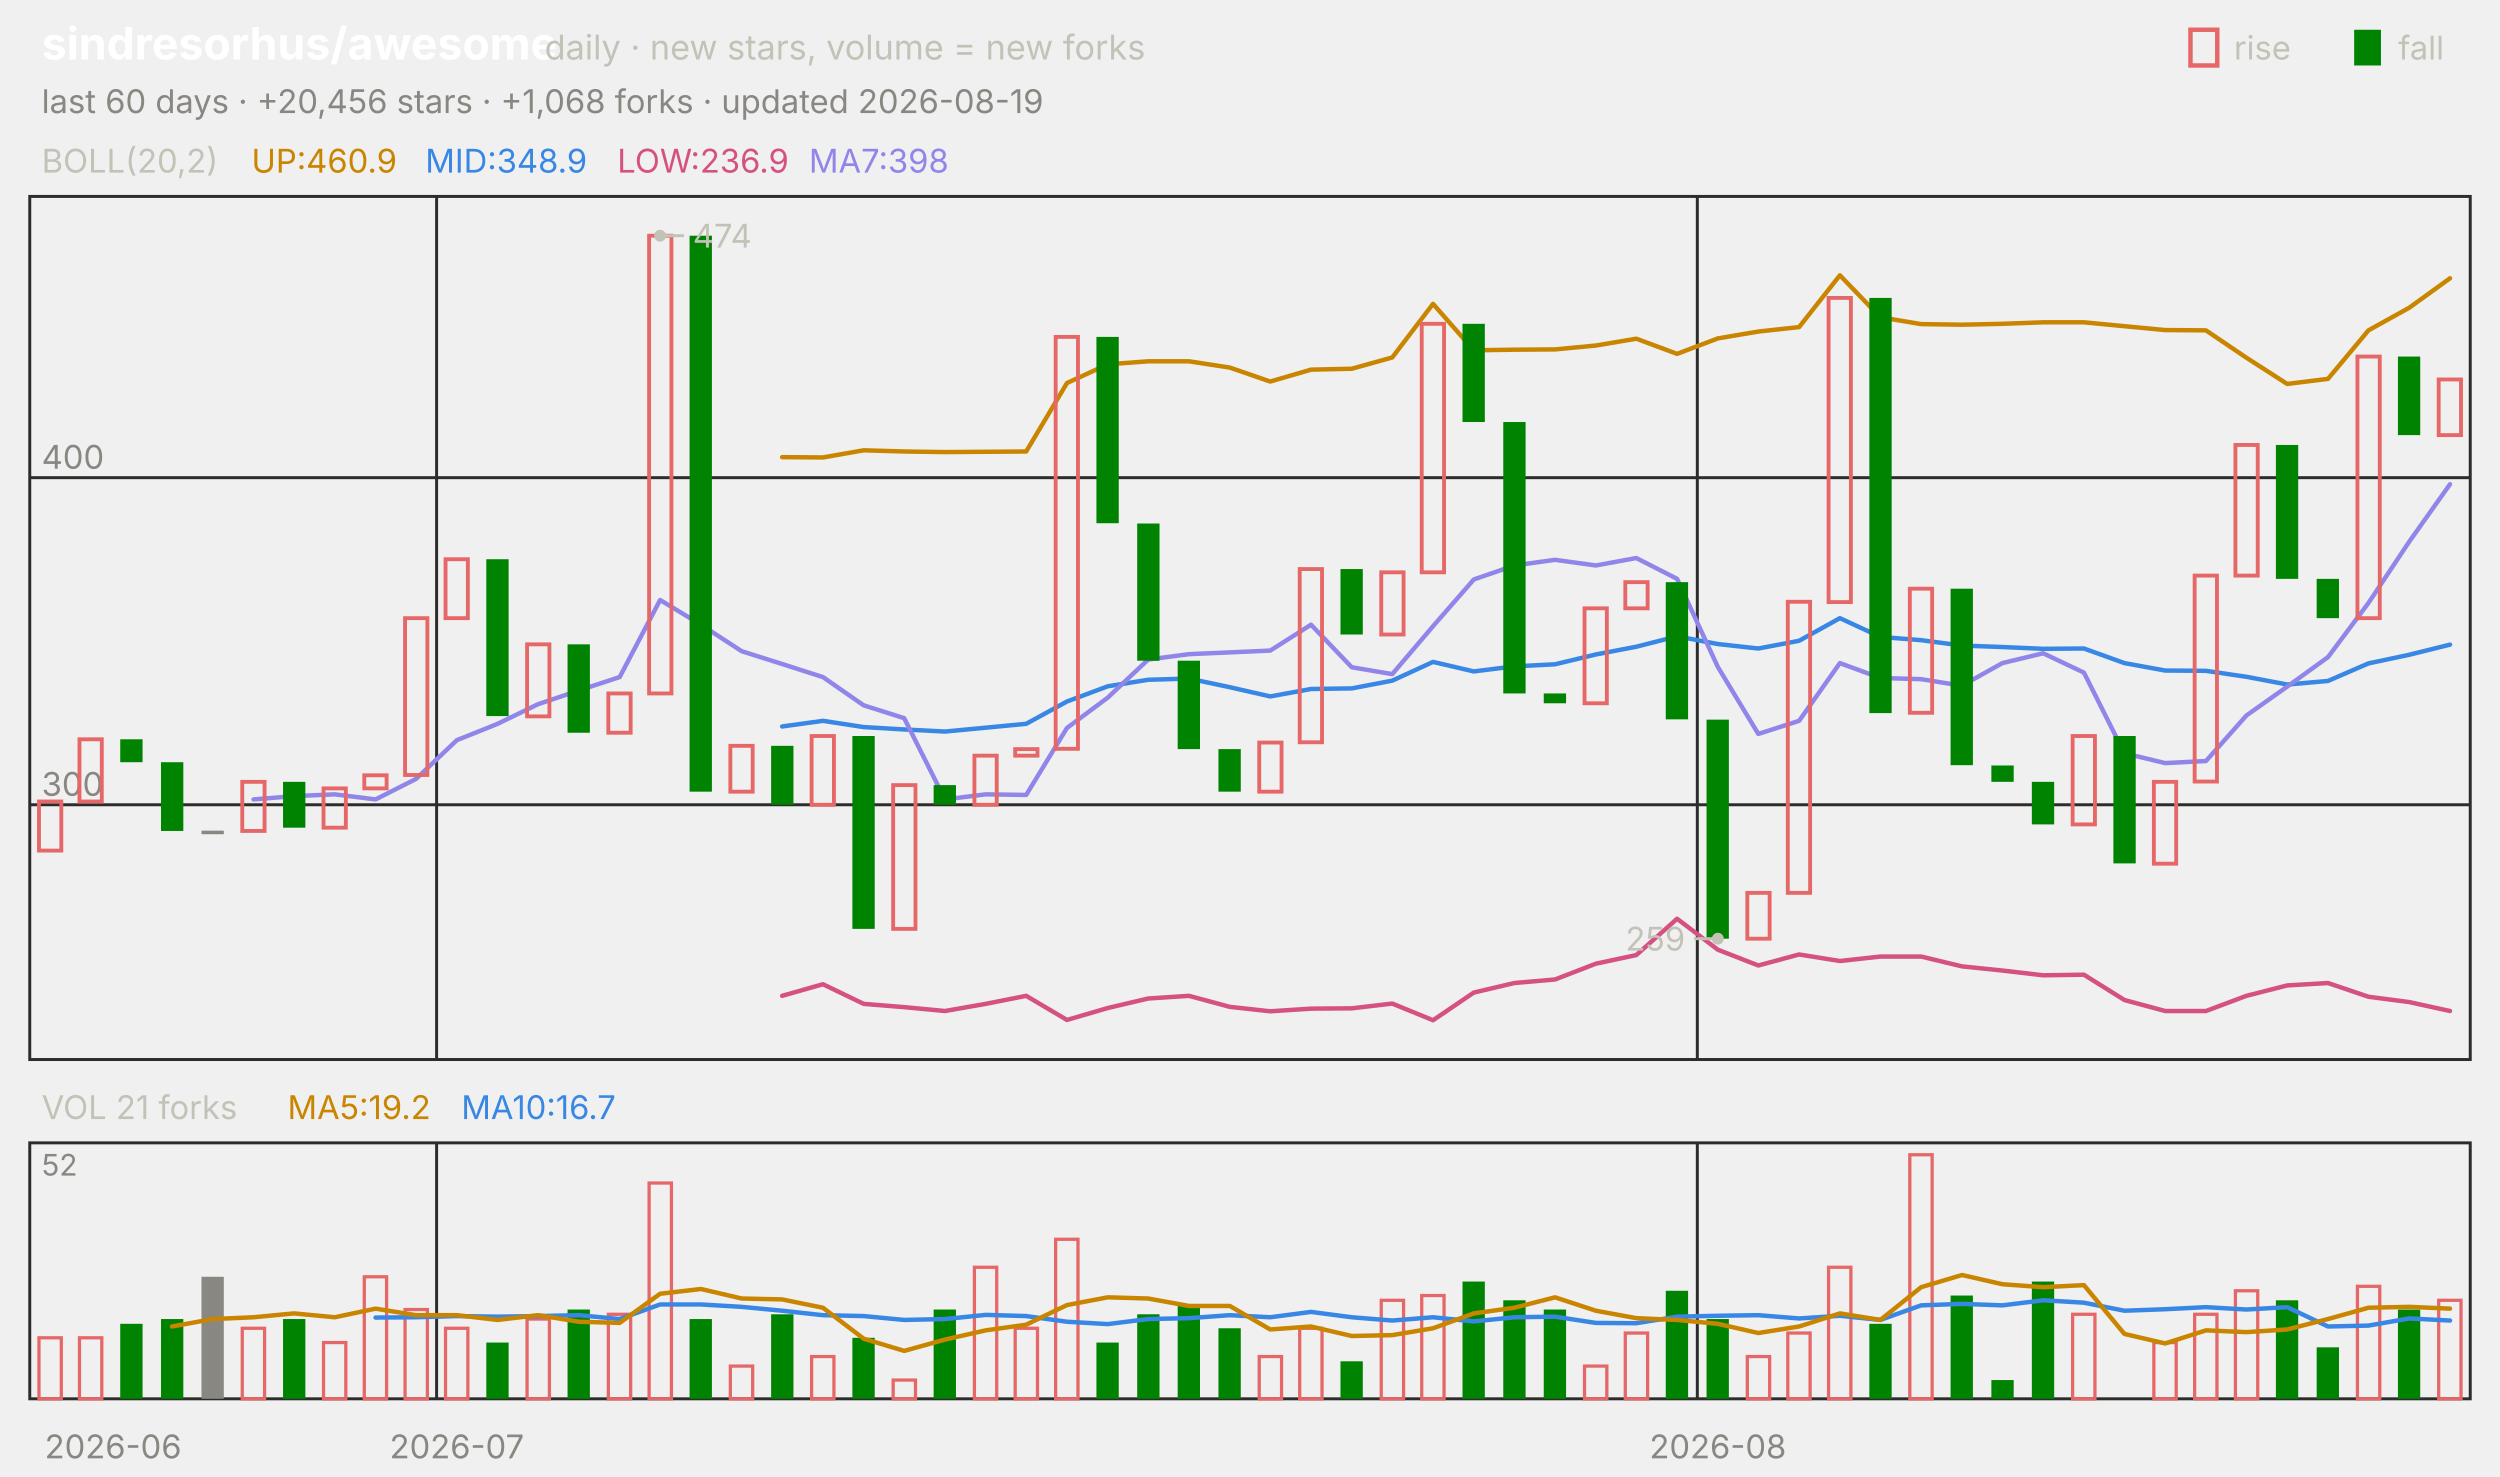
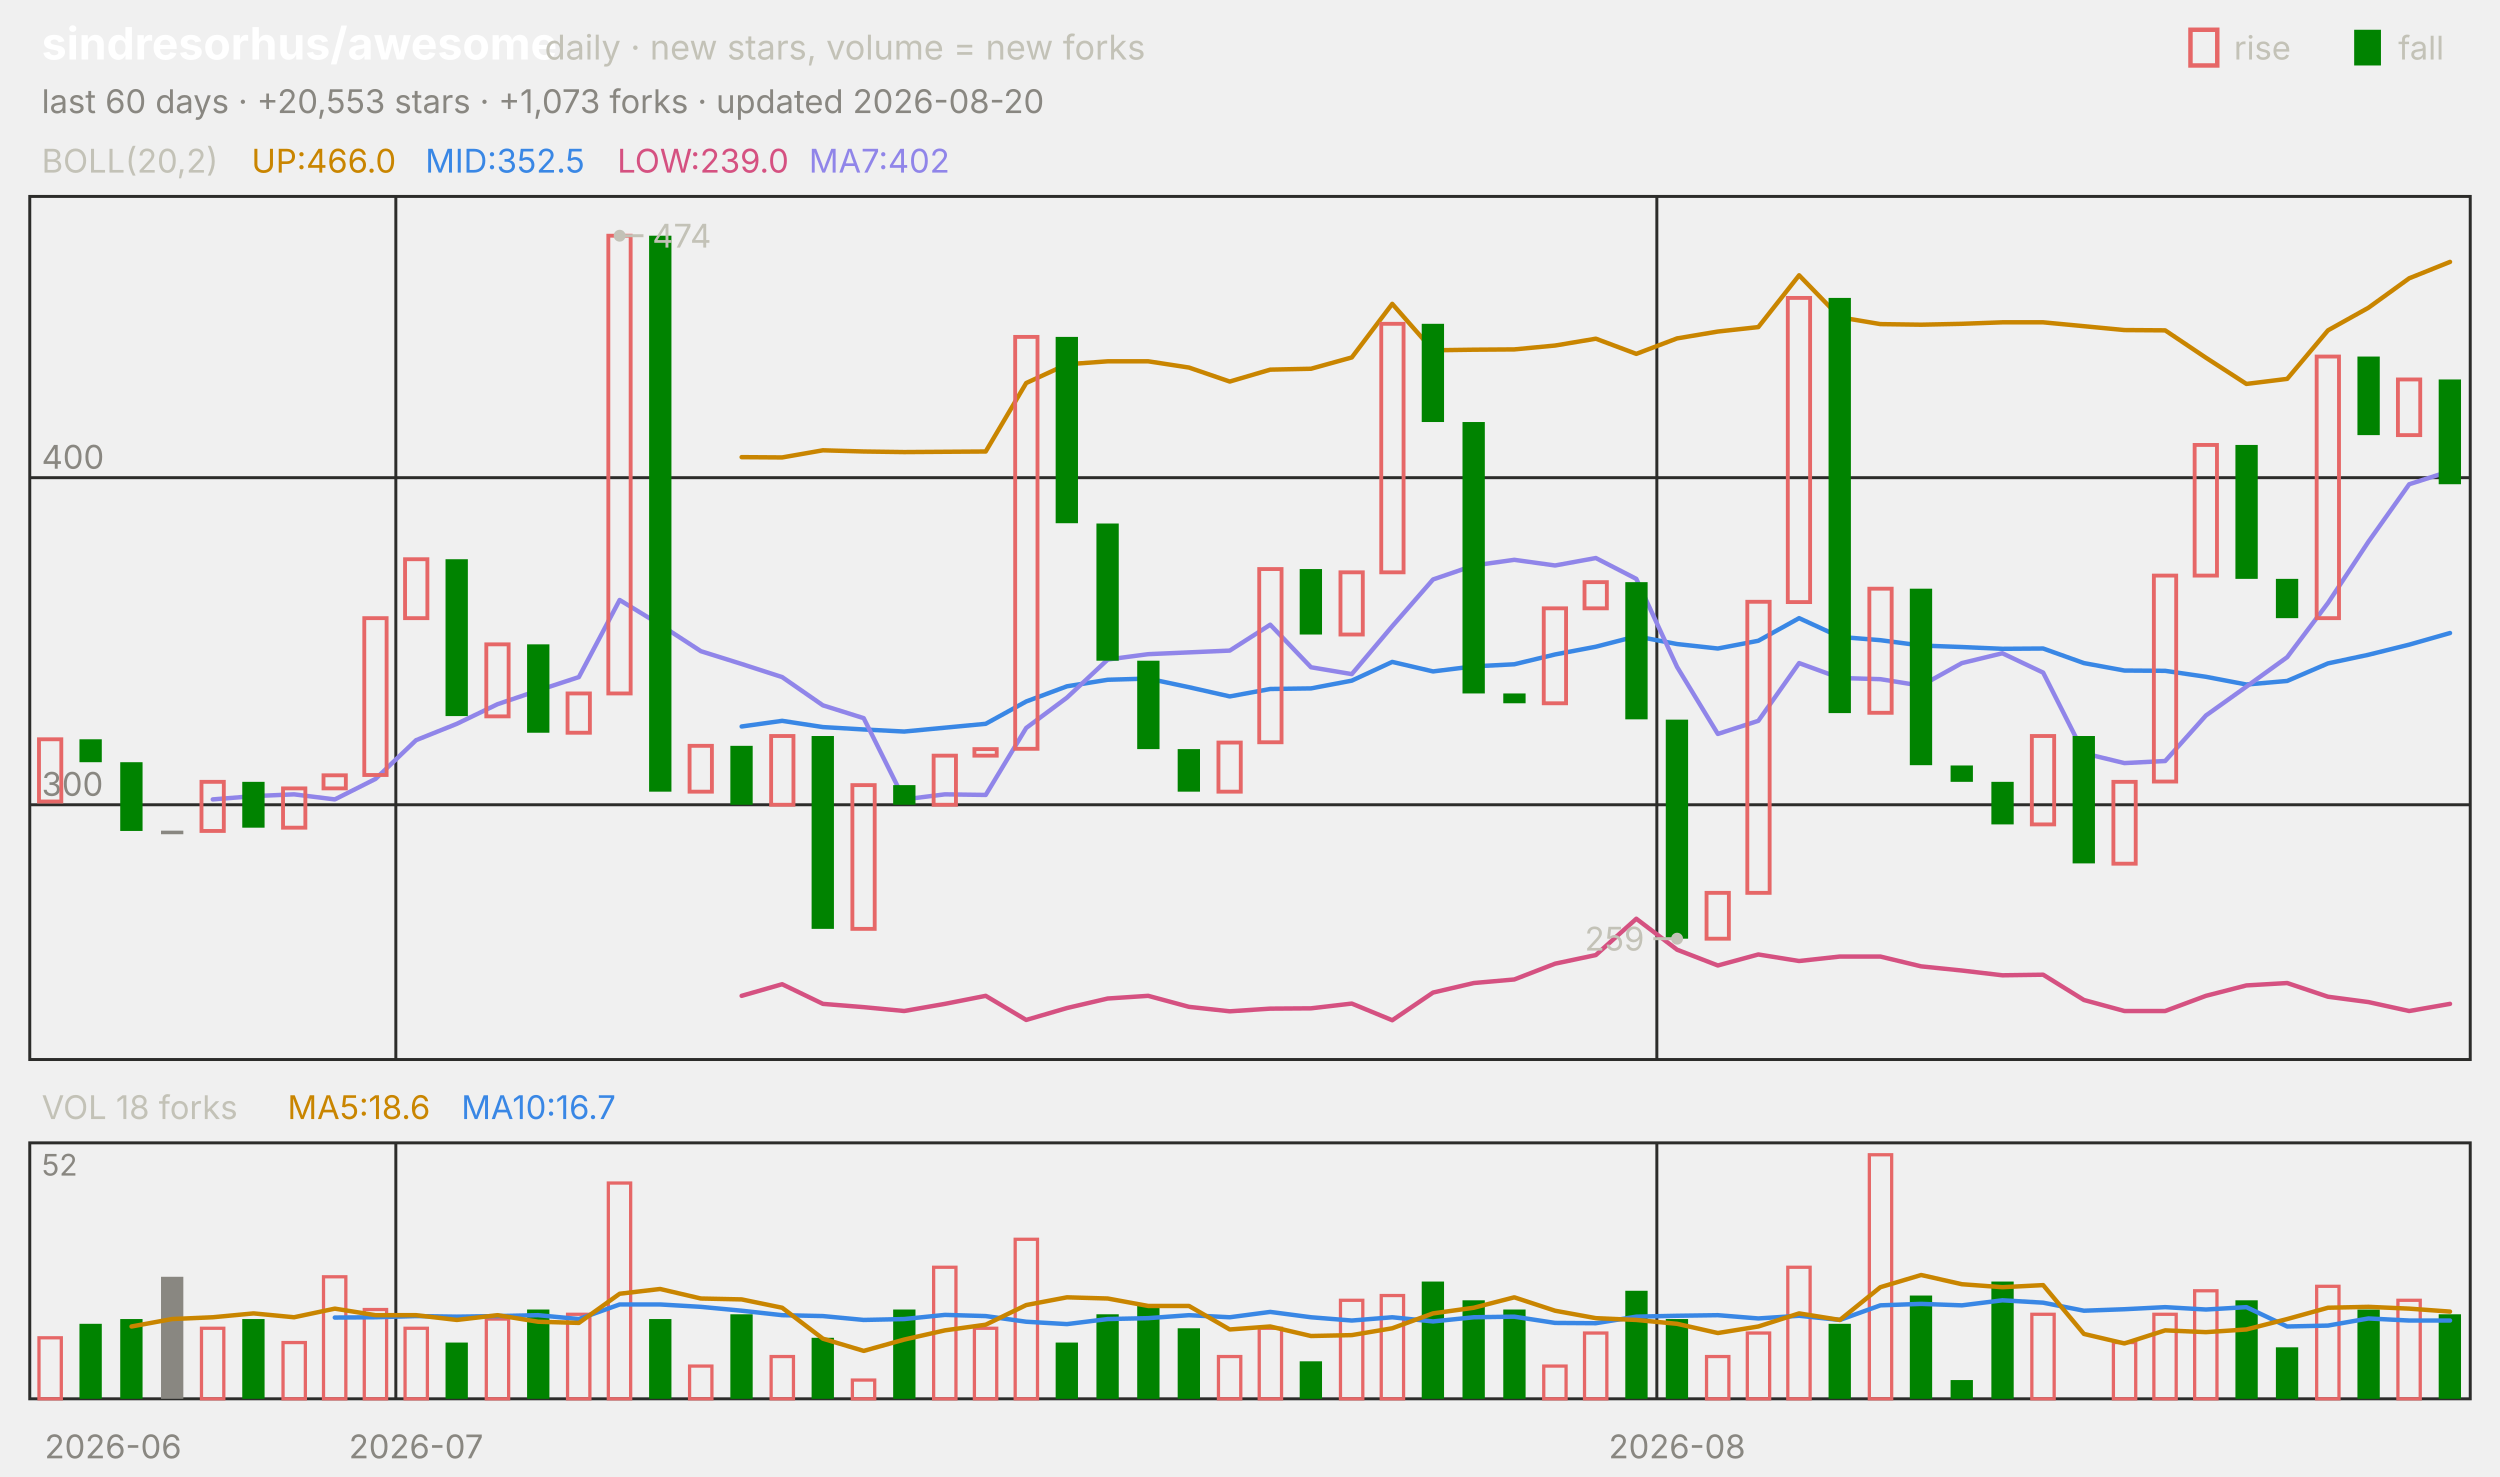
<svg xmlns="http://www.w3.org/2000/svg" viewBox="0 0 840 496" width="840" height="496" font-family="-apple-system,'Segoe UI',system-ui,sans-serif" role="img" aria-label="sindresorhus/awesome candlestick chart">
  <text x="14.0" y="20.0" font-size="15" fill="#ffffff" font-weight="650">sindresorhus/awesome</text>
  <text x="183.0" y="20.0" font-size="11.5" fill="#c3c2b7">daily · new stars, volume = new forks</text>
  <text x="805.8" y="20.0" font-size="11.0" fill="#c3c2b7">fall</text>
  <rect x="791" y="10" width="9" height="12" fill="#008300" />
  <text x="750.6" y="20.0" font-size="11.0" fill="#c3c2b7">rise</text>
  <rect x="736" y="10" width="9" height="12" fill="none" stroke="#e66767" stroke-width="1.5" />
-   <text x="14.0" y="38.0" font-size="11.0" fill="#898781">last 60 days · +20,456 stars · +1,068 forks · updated 2026-08-19</text>
+   <text x="14.0" y="38.0" font-size="11.0" fill="#898781">last 60 days · +20,553 stars · +1,073 forks · updated 2026-08-20</text>
  <rect x="10" y="66" width="820" height="290" fill="none" stroke="#2c2c2a" />
  <rect x="10" y="384" width="820" height="86" fill="none" stroke="#2c2c2a" />
  <text x="38.0" y="490.0" font-size="11.0" fill="#898781" text-anchor="middle">2026-06</text>
-   <line x1="146.7" y1="66.0" x2="146.7" y2="356.0" stroke="#2c2c2a" stroke-width="1.0" />
-   <line x1="146.7" y1="384.0" x2="146.7" y2="470.0" stroke="#2c2c2a" stroke-width="1.0" />
-   <text x="153.5" y="490.0" font-size="11.0" fill="#898781" text-anchor="middle">2026-07</text>
-   <line x1="570.3" y1="66.0" x2="570.3" y2="356.0" stroke="#2c2c2a" stroke-width="1.0" />
-   <line x1="570.3" y1="384.0" x2="570.3" y2="470.0" stroke="#2c2c2a" stroke-width="1.0" />
-   <text x="577.2" y="490.0" font-size="11.0" fill="#898781" text-anchor="middle">2026-08</text>
+   <line x1="133.0" y1="66.0" x2="133.0" y2="356.0" stroke="#2c2c2a" stroke-width="1.0" />
+   <line x1="133.0" y1="384.0" x2="133.0" y2="470.0" stroke="#2c2c2a" stroke-width="1.0" />
+   <text x="139.8" y="490.0" font-size="11.0" fill="#898781" text-anchor="middle">2026-07</text>
+   <line x1="556.7" y1="66.0" x2="556.7" y2="356.0" stroke="#2c2c2a" stroke-width="1.0" />
+   <line x1="556.7" y1="384.0" x2="556.7" y2="470.0" stroke="#2c2c2a" stroke-width="1.0" />
+   <text x="563.5" y="490.0" font-size="11.0" fill="#898781" text-anchor="middle">2026-08</text>
  <text x="14.0" y="58.0" font-size="11.0" fill="#c3c2b7">BOLL(20,2)</text>
-   <text x="84.5" y="58.0" font-size="11.0" fill="#c98500">UP:460.9</text>
-   <text x="142.9" y="58.0" font-size="11.0" fill="#3987e5">MID:348.9</text>
-   <text x="207.4" y="58.0" font-size="11.0" fill="#d55181">LOW:236.9</text>
-   <text x="271.8" y="58.0" font-size="11.0" fill="#9085e9">MA7:398</text>
+   <text x="84.5" y="58.0" font-size="11.0" fill="#c98500">UP:466.0</text>
+   <text x="142.9" y="58.0" font-size="11.0" fill="#3987e5">MID:352.5</text>
+   <text x="207.4" y="58.0" font-size="11.0" fill="#d55181">LOW:239.0</text>
+   <text x="271.8" y="58.0" font-size="11.0" fill="#9085e9">MA7:402</text>
  <line x1="10.0" y1="270.4" x2="830.0" y2="270.4" stroke="#2c2c2a" stroke-width="1.0" />
  <text x="14.0" y="267.4" font-size="11.0" fill="#898781">300</text>
  <line x1="10.0" y1="160.5" x2="830.0" y2="160.5" stroke="#2c2c2a" stroke-width="1.0" />
  <text x="14.0" y="157.5" font-size="11.0" fill="#898781">400</text>
-   <polyline points="262.8,153.6 276.5,153.7 290.2,151.3 303.8,151.7 317.5,151.9 331.2,151.8 344.8,151.7 358.5,128.7 372.2,122.4 385.8,121.4 399.5,121.4 413.2,123.5 426.8,128.2 440.5,124.2 454.2,123.9 467.8,120.1 481.5,102.1 495.2,117.7 508.8,117.5 522.5,117.4 536.2,116.1 549.8,113.8 563.5,118.9 577.2,113.7 590.8,111.4 604.5,109.9 618.2,92.5 631.8,106.6 645.5,108.9 659.2,109.1 672.8,108.8 686.5,108.3 700.2,108.3 713.8,109.6 727.5,110.9 741.2,111.0 754.8,120.2 768.5,129.0 782.2,127.3 795.8,111.0 809.5,103.4 823.2,93.5" fill="none" stroke="#c98500" stroke-width="1.5" stroke-linejoin="round" stroke-linecap="round" />
-   <polyline points="262.8,244.1 276.5,242.2 290.2,244.3 303.8,245.1 317.5,245.8 331.2,244.5 344.8,243.2 358.5,235.7 372.2,230.6 385.8,228.4 399.5,228.0 413.2,230.9 426.8,234.0 440.5,231.5 454.2,231.3 467.8,228.7 481.5,222.4 495.2,225.6 508.8,223.9 522.5,223.2 536.2,219.9 549.8,217.3 563.5,213.8 577.2,216.4 590.8,217.9 604.5,215.3 618.2,207.7 631.8,214.0 645.5,215.1 659.2,216.9 672.8,217.4 686.5,218.0 700.2,217.9 713.8,222.8 727.5,225.3 741.2,225.4 754.8,227.4 768.5,230.0 782.2,228.8 795.8,222.9 809.5,220.0 823.2,216.6" fill="none" stroke="#3987e5" stroke-width="1.5" stroke-linejoin="round" stroke-linecap="round" />
-   <polyline points="262.8,334.6 276.5,330.7 290.2,337.3 303.8,338.4 317.5,339.7 331.2,337.3 344.8,334.6 358.5,342.7 372.2,338.7 385.8,335.5 399.5,334.6 413.2,338.3 426.8,339.8 440.5,338.9 454.2,338.8 467.8,337.2 481.5,342.8 495.2,333.5 508.8,330.3 522.5,329.1 536.2,323.8 549.8,320.9 563.5,308.7 577.2,319.1 590.8,324.4 604.5,320.7 618.2,322.9 631.8,321.4 645.5,321.4 659.2,324.7 672.8,326.1 686.5,327.7 700.2,327.5 713.8,336.0 727.5,339.7 741.2,339.7 754.8,334.6 768.5,331.1 782.2,330.3 795.8,334.9 809.5,336.7 823.2,339.7" fill="none" stroke="#d55181" stroke-width="1.5" stroke-linejoin="round" stroke-linecap="round" />
-   <polyline points="85.2,268.6 98.8,267.5 112.5,266.9 126.2,268.6 139.8,261.7 153.5,248.7 167.2,243.2 180.8,236.6 194.5,232.0 208.2,227.5 221.8,201.6 235.5,209.9 249.2,218.8 262.8,223.1 276.5,227.5 290.2,237.0 303.8,241.3 317.5,268.6 331.2,266.9 344.8,267.1 358.5,244.6 372.2,234.4 385.8,221.6 399.5,219.8 413.2,219.2 426.8,218.6 440.5,209.9 454.2,224.2 467.8,226.5 481.5,210.4 495.2,194.7 508.8,190.0 522.5,188.1 536.2,190.0 549.8,187.5 563.5,194.5 577.2,224.1 590.8,246.6 604.5,242.2 618.2,222.8 631.8,227.8 645.5,228.2 659.2,230.4 672.8,222.8 686.5,219.5 700.2,226.0 713.8,253.1 727.5,256.4 741.2,255.7 754.8,240.4 768.5,230.7 782.2,220.8 795.8,202.6 809.5,182.0 823.2,162.7" fill="none" stroke="#9085e9" stroke-width="1.5" stroke-linejoin="round" stroke-linecap="round" />
-   <rect x="13.1" y="269.3" width="7.5" height="16.5" fill="none" stroke="#e66767" stroke-width="1.3" />
-   <rect x="26.7" y="248.4" width="7.5" height="20.9" fill="none" stroke="#e66767" stroke-width="1.3" />
-   <rect x="40.4" y="248.4" width="7.5" height="7.7" fill="#008300" />
-   <rect x="54.1" y="256.1" width="7.5" height="23.1" fill="#008300" />
-   <rect x="67.7" y="279.1" width="7.5" height="1.2" fill="#898781" />
-   <rect x="81.4" y="262.7" width="7.5" height="16.5" fill="none" stroke="#e66767" stroke-width="1.3" />
-   <rect x="95.1" y="262.7" width="7.5" height="15.4" fill="#008300" />
-   <rect x="108.7" y="264.9" width="7.5" height="13.2" fill="none" stroke="#e66767" stroke-width="1.3" />
-   <rect x="122.4" y="260.5" width="7.5" height="4.4" fill="none" stroke="#e66767" stroke-width="1.3" />
-   <rect x="136.1" y="207.7" width="7.5" height="52.7" fill="none" stroke="#e66767" stroke-width="1.3" />
-   <rect x="149.7" y="187.9" width="7.5" height="19.8" fill="none" stroke="#e66767" stroke-width="1.3" />
-   <rect x="163.4" y="187.9" width="7.5" height="52.7" fill="#008300" />
-   <rect x="177.1" y="216.5" width="7.5" height="24.2" fill="none" stroke="#e66767" stroke-width="1.3" />
-   <rect x="190.7" y="216.5" width="7.5" height="29.7" fill="#008300" />
-   <rect x="204.4" y="233.0" width="7.5" height="13.2" fill="none" stroke="#e66767" stroke-width="1.3" />
-   <rect x="218.1" y="79.2" width="7.5" height="153.8" fill="none" stroke="#e66767" stroke-width="1.3" />
-   <rect x="231.7" y="79.2" width="7.5" height="186.8" fill="#008300" />
-   <rect x="245.4" y="250.6" width="7.5" height="15.4" fill="none" stroke="#e66767" stroke-width="1.3" />
-   <rect x="259.1" y="250.6" width="7.5" height="19.8" fill="#008300" />
-   <rect x="272.7" y="247.3" width="7.5" height="23.1" fill="none" stroke="#e66767" stroke-width="1.3" />
-   <rect x="286.4" y="247.3" width="7.5" height="64.8" fill="#008300" />
-   <rect x="300.1" y="263.8" width="7.5" height="48.3" fill="none" stroke="#e66767" stroke-width="1.3" />
-   <rect x="313.7" y="263.8" width="7.5" height="6.6" fill="#008300" />
-   <rect x="327.4" y="253.9" width="7.5" height="16.5" fill="none" stroke="#e66767" stroke-width="1.3" />
-   <rect x="341.1" y="251.7" width="7.5" height="2.2" fill="none" stroke="#e66767" stroke-width="1.3" />
-   <rect x="354.7" y="113.2" width="7.5" height="138.4" fill="none" stroke="#e66767" stroke-width="1.3" />
-   <rect x="368.4" y="113.2" width="7.5" height="62.6" fill="#008300" />
-   <rect x="382.1" y="175.9" width="7.5" height="46.1" fill="#008300" />
-   <rect x="395.7" y="222.0" width="7.5" height="29.7" fill="#008300" />
-   <rect x="409.4" y="251.7" width="7.5" height="14.3" fill="#008300" />
-   <rect x="423.1" y="249.5" width="7.5" height="16.5" fill="none" stroke="#e66767" stroke-width="1.3" />
-   <rect x="436.7" y="191.2" width="7.5" height="58.2" fill="none" stroke="#e66767" stroke-width="1.3" />
-   <rect x="450.4" y="191.2" width="7.5" height="22.0" fill="#008300" />
-   <rect x="464.1" y="192.3" width="7.5" height="20.9" fill="none" stroke="#e66767" stroke-width="1.3" />
-   <rect x="477.7" y="108.8" width="7.5" height="83.5" fill="none" stroke="#e66767" stroke-width="1.3" />
-   <rect x="491.4" y="108.8" width="7.5" height="33.0" fill="#008300" />
-   <rect x="505.1" y="141.8" width="7.5" height="91.2" fill="#008300" />
-   <rect x="518.7" y="233.0" width="7.5" height="3.3" fill="#008300" />
-   <rect x="532.4" y="204.4" width="7.5" height="31.9" fill="none" stroke="#e66767" stroke-width="1.3" />
-   <rect x="546.1" y="195.6" width="7.5" height="8.8" fill="none" stroke="#e66767" stroke-width="1.3" />
-   <rect x="559.7" y="195.6" width="7.5" height="46.1" fill="#008300" />
-   <rect x="573.4" y="241.8" width="7.5" height="73.6" fill="#008300" />
-   <rect x="587.1" y="300.0" width="7.5" height="15.4" fill="none" stroke="#e66767" stroke-width="1.3" />
-   <rect x="600.7" y="202.2" width="7.5" height="97.8" fill="none" stroke="#e66767" stroke-width="1.3" />
-   <rect x="614.4" y="100.1" width="7.5" height="102.2" fill="none" stroke="#e66767" stroke-width="1.3" />
-   <rect x="628.1" y="100.1" width="7.5" height="139.5" fill="#008300" />
-   <rect x="641.7" y="197.8" width="7.5" height="41.7" fill="none" stroke="#e66767" stroke-width="1.3" />
-   <rect x="655.4" y="197.8" width="7.5" height="59.3" fill="#008300" />
-   <rect x="669.1" y="257.2" width="7.5" height="5.5" fill="#008300" />
-   <rect x="682.7" y="262.7" width="7.5" height="14.3" fill="#008300" />
-   <rect x="696.4" y="247.3" width="7.5" height="29.7" fill="none" stroke="#e66767" stroke-width="1.3" />
-   <rect x="710.1" y="247.3" width="7.5" height="42.8" fill="#008300" />
-   <rect x="723.7" y="262.7" width="7.5" height="27.5" fill="none" stroke="#e66767" stroke-width="1.3" />
-   <rect x="737.4" y="193.4" width="7.5" height="69.2" fill="none" stroke="#e66767" stroke-width="1.3" />
-   <rect x="751.1" y="149.5" width="7.5" height="43.9" fill="none" stroke="#e66767" stroke-width="1.3" />
-   <rect x="764.7" y="149.5" width="7.5" height="45.0" fill="#008300" />
-   <rect x="778.4" y="194.5" width="7.5" height="13.2" fill="#008300" />
-   <rect x="792.1" y="119.8" width="7.5" height="87.9" fill="none" stroke="#e66767" stroke-width="1.3" />
-   <rect x="805.7" y="119.8" width="7.5" height="26.4" fill="#008300" />
-   <rect x="819.4" y="127.5" width="7.5" height="18.7" fill="none" stroke="#e66767" stroke-width="1.3" />
-   <circle cx="221.8" cy="79.2" r="2" fill="#c3c2b7" />
-   <line x1="221.8" y1="79.2" x2="229.8" y2="79.2" stroke="#c3c2b7" stroke-width="1.0" />
-   <text x="232.8" y="83.2" font-size="11.0" fill="#c3c2b7">474</text>
-   <circle cx="577.2" cy="315.4" r="2" fill="#c3c2b7" />
-   <line x1="577.2" y1="315.4" x2="569.2" y2="315.4" stroke="#c3c2b7" stroke-width="1.0" />
-   <text x="566.2" y="319.4" font-size="11.0" fill="#c3c2b7" text-anchor="end">259</text>
-   <text x="14.0" y="376.0" font-size="11.0" fill="#c3c2b7">VOL 21 forks</text>
-   <text x="96.6" y="376.0" font-size="11.0" fill="#c98500">MA5:19.2</text>
+   <polyline points="249.2,153.6 262.8,153.7 276.5,151.3 290.2,151.7 303.8,151.9 317.5,151.8 331.2,151.7 344.8,128.7 358.5,122.4 372.2,121.4 385.8,121.4 399.5,123.5 413.2,128.2 426.8,124.2 440.5,123.9 454.2,120.1 467.8,102.1 481.5,117.7 495.2,117.5 508.8,117.4 522.5,116.1 536.2,113.8 549.8,118.9 563.5,113.7 577.2,111.4 590.8,109.9 604.5,92.5 618.2,106.6 631.8,108.9 645.5,109.1 659.2,108.8 672.8,108.3 686.5,108.3 700.2,109.6 713.8,110.9 727.5,111.0 741.2,120.2 754.8,129.0 768.5,127.3 782.2,111.0 795.8,103.4 809.5,93.5 823.2,88.0" fill="none" stroke="#c98500" stroke-width="1.5" stroke-linejoin="round" stroke-linecap="round" />
+   <polyline points="249.2,244.1 262.8,242.2 276.5,244.3 290.2,245.1 303.8,245.8 317.5,244.5 331.2,243.2 344.8,235.7 358.5,230.6 372.2,228.4 385.8,228.0 399.5,230.9 413.2,234.0 426.8,231.5 440.5,231.3 454.2,228.7 467.8,222.4 481.5,225.6 495.2,223.9 508.8,223.2 522.5,219.9 536.2,217.3 549.8,213.8 563.5,216.4 577.2,217.9 590.8,215.3 604.5,207.7 618.2,214.0 631.8,215.1 645.5,216.9 659.2,217.4 672.8,218.0 686.5,217.9 700.2,222.8 713.8,225.3 727.5,225.4 741.2,227.4 754.8,230.0 768.5,228.8 782.2,222.9 795.8,220.0 809.5,216.6 823.2,212.7" fill="none" stroke="#3987e5" stroke-width="1.5" stroke-linejoin="round" stroke-linecap="round" />
+   <polyline points="249.2,334.6 262.8,330.7 276.5,337.3 290.2,338.4 303.8,339.7 317.5,337.3 331.2,334.6 344.8,342.7 358.5,338.7 372.2,335.5 385.8,334.6 399.5,338.3 413.2,339.8 426.8,338.9 440.5,338.8 454.2,337.2 467.8,342.8 481.5,333.5 495.2,330.3 508.8,329.1 522.5,323.8 536.2,320.9 549.8,308.7 563.5,319.1 577.2,324.4 590.8,320.7 604.5,322.9 618.2,321.4 631.8,321.4 645.5,324.7 659.2,326.1 672.8,327.7 686.5,327.5 700.2,336.0 713.8,339.7 727.5,339.7 741.2,334.6 754.8,331.1 768.5,330.3 782.2,334.9 795.8,336.7 809.5,339.7 823.2,337.3" fill="none" stroke="#d55181" stroke-width="1.5" stroke-linejoin="round" stroke-linecap="round" />
+   <polyline points="71.5,268.6 85.2,267.5 98.8,266.9 112.5,268.6 126.2,261.7 139.8,248.7 153.5,243.2 167.2,236.6 180.8,232.0 194.5,227.5 208.2,201.6 221.8,209.9 235.5,218.8 249.2,223.1 262.8,227.5 276.5,237.0 290.2,241.3 303.8,268.6 317.5,266.9 331.2,267.1 344.8,244.6 358.5,234.4 372.2,221.6 385.8,219.8 399.5,219.2 413.2,218.6 426.8,209.9 440.5,224.2 454.2,226.5 467.8,210.4 481.5,194.7 495.2,190.0 508.8,188.1 522.5,190.0 536.2,187.5 549.8,194.5 563.5,224.1 577.2,246.6 590.8,242.2 604.5,222.8 618.2,227.8 631.8,228.2 645.5,230.4 659.2,222.8 672.8,219.5 686.5,226.0 700.2,253.1 713.8,256.4 727.5,255.7 741.2,240.4 754.8,230.7 768.5,220.8 782.2,202.6 795.8,182.0 809.5,162.7 823.2,158.3" fill="none" stroke="#9085e9" stroke-width="1.5" stroke-linejoin="round" stroke-linecap="round" />
+   <rect x="13.1" y="248.4" width="7.5" height="20.9" fill="none" stroke="#e66767" stroke-width="1.3" />
+   <rect x="26.7" y="248.4" width="7.5" height="7.7" fill="#008300" />
+   <rect x="40.4" y="256.1" width="7.5" height="23.1" fill="#008300" />
+   <rect x="54.1" y="279.1" width="7.5" height="1.2" fill="#898781" />
+   <rect x="67.7" y="262.7" width="7.5" height="16.5" fill="none" stroke="#e66767" stroke-width="1.3" />
+   <rect x="81.4" y="262.7" width="7.5" height="15.4" fill="#008300" />
+   <rect x="95.1" y="264.9" width="7.5" height="13.2" fill="none" stroke="#e66767" stroke-width="1.3" />
+   <rect x="108.7" y="260.5" width="7.5" height="4.4" fill="none" stroke="#e66767" stroke-width="1.3" />
+   <rect x="122.4" y="207.7" width="7.5" height="52.7" fill="none" stroke="#e66767" stroke-width="1.3" />
+   <rect x="136.1" y="187.9" width="7.5" height="19.8" fill="none" stroke="#e66767" stroke-width="1.3" />
+   <rect x="149.7" y="187.9" width="7.5" height="52.7" fill="#008300" />
+   <rect x="163.4" y="216.5" width="7.5" height="24.2" fill="none" stroke="#e66767" stroke-width="1.3" />
+   <rect x="177.1" y="216.5" width="7.5" height="29.7" fill="#008300" />
+   <rect x="190.7" y="233.0" width="7.5" height="13.2" fill="none" stroke="#e66767" stroke-width="1.3" />
+   <rect x="204.4" y="79.2" width="7.5" height="153.8" fill="none" stroke="#e66767" stroke-width="1.3" />
+   <rect x="218.1" y="79.2" width="7.5" height="186.8" fill="#008300" />
+   <rect x="231.7" y="250.6" width="7.5" height="15.4" fill="none" stroke="#e66767" stroke-width="1.3" />
+   <rect x="245.4" y="250.6" width="7.5" height="19.8" fill="#008300" />
+   <rect x="259.1" y="247.3" width="7.5" height="23.1" fill="none" stroke="#e66767" stroke-width="1.3" />
+   <rect x="272.7" y="247.3" width="7.5" height="64.8" fill="#008300" />
+   <rect x="286.4" y="263.8" width="7.5" height="48.3" fill="none" stroke="#e66767" stroke-width="1.3" />
+   <rect x="300.1" y="263.8" width="7.5" height="6.6" fill="#008300" />
+   <rect x="313.7" y="253.9" width="7.5" height="16.5" fill="none" stroke="#e66767" stroke-width="1.3" />
+   <rect x="327.4" y="251.7" width="7.5" height="2.2" fill="none" stroke="#e66767" stroke-width="1.3" />
+   <rect x="341.1" y="113.2" width="7.5" height="138.4" fill="none" stroke="#e66767" stroke-width="1.3" />
+   <rect x="354.7" y="113.2" width="7.5" height="62.6" fill="#008300" />
+   <rect x="368.4" y="175.9" width="7.5" height="46.1" fill="#008300" />
+   <rect x="382.1" y="222.0" width="7.5" height="29.7" fill="#008300" />
+   <rect x="395.7" y="251.7" width="7.5" height="14.3" fill="#008300" />
+   <rect x="409.4" y="249.5" width="7.5" height="16.5" fill="none" stroke="#e66767" stroke-width="1.3" />
+   <rect x="423.1" y="191.2" width="7.5" height="58.2" fill="none" stroke="#e66767" stroke-width="1.3" />
+   <rect x="436.7" y="191.2" width="7.5" height="22.0" fill="#008300" />
+   <rect x="450.4" y="192.3" width="7.5" height="20.9" fill="none" stroke="#e66767" stroke-width="1.3" />
+   <rect x="464.1" y="108.8" width="7.5" height="83.5" fill="none" stroke="#e66767" stroke-width="1.3" />
+   <rect x="477.7" y="108.8" width="7.5" height="33.0" fill="#008300" />
+   <rect x="491.4" y="141.8" width="7.5" height="91.2" fill="#008300" />
+   <rect x="505.1" y="233.0" width="7.5" height="3.3" fill="#008300" />
+   <rect x="518.7" y="204.4" width="7.5" height="31.9" fill="none" stroke="#e66767" stroke-width="1.3" />
+   <rect x="532.4" y="195.6" width="7.5" height="8.8" fill="none" stroke="#e66767" stroke-width="1.3" />
+   <rect x="546.1" y="195.6" width="7.5" height="46.1" fill="#008300" />
+   <rect x="559.7" y="241.8" width="7.5" height="73.6" fill="#008300" />
+   <rect x="573.4" y="300.0" width="7.5" height="15.4" fill="none" stroke="#e66767" stroke-width="1.3" />
+   <rect x="587.1" y="202.2" width="7.5" height="97.8" fill="none" stroke="#e66767" stroke-width="1.3" />
+   <rect x="600.7" y="100.1" width="7.5" height="102.2" fill="none" stroke="#e66767" stroke-width="1.3" />
+   <rect x="614.4" y="100.1" width="7.5" height="139.5" fill="#008300" />
+   <rect x="628.1" y="197.8" width="7.5" height="41.7" fill="none" stroke="#e66767" stroke-width="1.3" />
+   <rect x="641.7" y="197.8" width="7.5" height="59.3" fill="#008300" />
+   <rect x="655.4" y="257.2" width="7.5" height="5.5" fill="#008300" />
+   <rect x="669.1" y="262.7" width="7.5" height="14.3" fill="#008300" />
+   <rect x="682.7" y="247.3" width="7.5" height="29.7" fill="none" stroke="#e66767" stroke-width="1.3" />
+   <rect x="696.4" y="247.3" width="7.5" height="42.8" fill="#008300" />
+   <rect x="710.1" y="262.7" width="7.5" height="27.5" fill="none" stroke="#e66767" stroke-width="1.3" />
+   <rect x="723.7" y="193.4" width="7.5" height="69.2" fill="none" stroke="#e66767" stroke-width="1.3" />
+   <rect x="737.4" y="149.5" width="7.5" height="43.9" fill="none" stroke="#e66767" stroke-width="1.3" />
+   <rect x="751.1" y="149.5" width="7.5" height="45.0" fill="#008300" />
+   <rect x="764.7" y="194.5" width="7.5" height="13.2" fill="#008300" />
+   <rect x="778.4" y="119.8" width="7.5" height="87.9" fill="none" stroke="#e66767" stroke-width="1.3" />
+   <rect x="792.1" y="119.8" width="7.5" height="26.4" fill="#008300" />
+   <rect x="805.7" y="127.5" width="7.5" height="18.7" fill="none" stroke="#e66767" stroke-width="1.3" />
+   <rect x="819.4" y="127.5" width="7.5" height="35.2" fill="#008300" />
+   <circle cx="208.2" cy="79.2" r="2" fill="#c3c2b7" />
+   <line x1="208.2" y1="79.2" x2="216.2" y2="79.2" stroke="#c3c2b7" stroke-width="1.0" />
+   <text x="219.2" y="83.2" font-size="11.0" fill="#c3c2b7">474</text>
+   <circle cx="563.5" cy="315.4" r="2" fill="#c3c2b7" />
+   <line x1="563.5" y1="315.4" x2="555.5" y2="315.4" stroke="#c3c2b7" stroke-width="1.0" />
+   <text x="552.5" y="319.4" font-size="11.0" fill="#c3c2b7" text-anchor="end">259</text>
+   <text x="14.0" y="376.0" font-size="11.0" fill="#c3c2b7">VOL 18 forks</text>
+   <text x="96.6" y="376.0" font-size="11.0" fill="#c98500">MA5:18.6</text>
  <text x="155.0" y="376.0" font-size="11.0" fill="#3987e5">MA10:16.7</text>
  <text x="14.0" y="395.0" font-size="10" fill="#898781">52</text>
  <rect x="13.1" y="449.5" width="7.5" height="20.5" fill="none" stroke="#e66767" stroke-width="1.1" />
-   <rect x="26.7" y="449.5" width="7.5" height="20.5" fill="none" stroke="#e66767" stroke-width="1.1" />
-   <rect x="40.4" y="444.8" width="7.5" height="25.2" fill="#008300" />
-   <rect x="54.1" y="443.2" width="7.5" height="26.8" fill="#008300" />
-   <rect x="67.7" y="429.0" width="7.5" height="41.0" fill="#898781" />
-   <rect x="81.4" y="446.3" width="7.5" height="23.7" fill="none" stroke="#e66767" stroke-width="1.1" />
-   <rect x="95.1" y="443.2" width="7.5" height="26.8" fill="#008300" />
-   <rect x="108.7" y="451.1" width="7.5" height="18.9" fill="none" stroke="#e66767" stroke-width="1.1" />
-   <rect x="122.4" y="429.0" width="7.5" height="41.0" fill="none" stroke="#e66767" stroke-width="1.1" />
-   <rect x="136.1" y="440.0" width="7.5" height="30.0" fill="none" stroke="#e66767" stroke-width="1.1" />
-   <rect x="149.7" y="446.3" width="7.5" height="23.7" fill="none" stroke="#e66767" stroke-width="1.1" />
-   <rect x="163.4" y="451.1" width="7.5" height="18.9" fill="#008300" />
-   <rect x="177.1" y="443.2" width="7.5" height="26.8" fill="none" stroke="#e66767" stroke-width="1.1" />
-   <rect x="190.7" y="440.0" width="7.5" height="30.0" fill="#008300" />
-   <rect x="204.4" y="441.6" width="7.5" height="28.4" fill="none" stroke="#e66767" stroke-width="1.1" />
-   <rect x="218.1" y="397.5" width="7.5" height="72.5" fill="none" stroke="#e66767" stroke-width="1.1" />
-   <rect x="231.7" y="443.2" width="7.5" height="26.8" fill="#008300" />
-   <rect x="245.4" y="459.0" width="7.5" height="11.0" fill="none" stroke="#e66767" stroke-width="1.1" />
-   <rect x="259.1" y="441.6" width="7.5" height="28.4" fill="#008300" />
-   <rect x="272.7" y="455.8" width="7.5" height="14.2" fill="none" stroke="#e66767" stroke-width="1.1" />
-   <rect x="286.4" y="449.5" width="7.5" height="20.5" fill="#008300" />
-   <rect x="300.1" y="463.7" width="7.5" height="6.3" fill="none" stroke="#e66767" stroke-width="1.1" />
-   <rect x="313.7" y="440.0" width="7.5" height="30.0" fill="#008300" />
-   <rect x="327.4" y="425.8" width="7.5" height="44.2" fill="none" stroke="#e66767" stroke-width="1.1" />
-   <rect x="341.1" y="446.3" width="7.5" height="23.7" fill="none" stroke="#e66767" stroke-width="1.1" />
-   <rect x="354.7" y="416.4" width="7.5" height="53.6" fill="none" stroke="#e66767" stroke-width="1.1" />
-   <rect x="368.4" y="451.1" width="7.5" height="18.9" fill="#008300" />
-   <rect x="382.1" y="441.6" width="7.5" height="28.4" fill="#008300" />
-   <rect x="395.7" y="438.5" width="7.5" height="31.5" fill="#008300" />
-   <rect x="409.4" y="446.3" width="7.5" height="23.7" fill="#008300" />
-   <rect x="423.1" y="455.8" width="7.5" height="14.2" fill="none" stroke="#e66767" stroke-width="1.1" />
-   <rect x="436.7" y="446.3" width="7.5" height="23.7" fill="none" stroke="#e66767" stroke-width="1.1" />
-   <rect x="450.4" y="457.4" width="7.5" height="12.6" fill="#008300" />
-   <rect x="464.1" y="436.9" width="7.5" height="33.1" fill="none" stroke="#e66767" stroke-width="1.1" />
-   <rect x="477.7" y="435.3" width="7.5" height="34.7" fill="none" stroke="#e66767" stroke-width="1.1" />
-   <rect x="491.4" y="430.6" width="7.5" height="39.4" fill="#008300" />
-   <rect x="505.1" y="436.9" width="7.5" height="33.1" fill="#008300" />
-   <rect x="518.7" y="440.0" width="7.5" height="30.0" fill="#008300" />
-   <rect x="532.4" y="459.0" width="7.5" height="11.0" fill="none" stroke="#e66767" stroke-width="1.1" />
-   <rect x="546.1" y="447.9" width="7.5" height="22.1" fill="none" stroke="#e66767" stroke-width="1.1" />
-   <rect x="559.7" y="433.7" width="7.5" height="36.3" fill="#008300" />
-   <rect x="573.4" y="443.2" width="7.5" height="26.8" fill="#008300" />
-   <rect x="587.1" y="455.8" width="7.5" height="14.2" fill="none" stroke="#e66767" stroke-width="1.1" />
-   <rect x="600.7" y="447.9" width="7.5" height="22.1" fill="none" stroke="#e66767" stroke-width="1.1" />
-   <rect x="614.4" y="425.8" width="7.5" height="44.2" fill="none" stroke="#e66767" stroke-width="1.1" />
-   <rect x="628.1" y="444.8" width="7.5" height="25.2" fill="#008300" />
-   <rect x="641.7" y="388.0" width="7.5" height="82.0" fill="none" stroke="#e66767" stroke-width="1.1" />
-   <rect x="655.4" y="435.3" width="7.5" height="34.7" fill="#008300" />
-   <rect x="669.1" y="463.7" width="7.5" height="6.3" fill="#008300" />
-   <rect x="682.7" y="430.6" width="7.5" height="39.4" fill="#008300" />
-   <rect x="696.4" y="441.6" width="7.5" height="28.4" fill="none" stroke="#e66767" stroke-width="1.1" />
-   <rect x="723.7" y="451.1" width="7.5" height="18.9" fill="none" stroke="#e66767" stroke-width="1.1" />
-   <rect x="737.4" y="441.6" width="7.5" height="28.4" fill="none" stroke="#e66767" stroke-width="1.1" />
-   <rect x="751.1" y="433.7" width="7.5" height="36.3" fill="none" stroke="#e66767" stroke-width="1.1" />
-   <rect x="764.7" y="436.9" width="7.5" height="33.1" fill="#008300" />
-   <rect x="778.4" y="452.7" width="7.5" height="17.3" fill="#008300" />
-   <rect x="792.1" y="432.2" width="7.5" height="37.8" fill="none" stroke="#e66767" stroke-width="1.1" />
-   <rect x="805.7" y="440.0" width="7.5" height="30.0" fill="#008300" />
-   <rect x="819.4" y="436.9" width="7.5" height="33.1" fill="none" stroke="#e66767" stroke-width="1.1" />
-   <polyline points="126.2,442.7 139.8,442.6 153.5,442.2 167.2,442.4 180.8,442.2 194.5,441.9 208.2,443.2 221.8,438.3 235.5,438.3 249.2,439.1 262.8,440.4 276.5,441.9 290.2,442.2 303.8,443.5 317.5,443.2 331.2,441.8 344.8,442.2 358.5,444.1 372.2,444.9 385.8,443.2 399.5,442.9 413.2,441.9 426.8,442.6 440.5,440.8 454.2,442.6 467.8,443.7 481.5,442.6 495.2,444.0 508.8,442.6 522.5,442.4 536.2,444.5 549.8,444.6 563.5,442.4 577.2,442.1 590.8,441.9 604.5,443.0 618.2,442.1 631.8,443.5 645.5,438.6 659.2,438.1 672.8,438.6 686.5,436.9 700.2,437.7 713.8,440.4 727.5,439.9 741.2,439.2 754.8,440.0 768.5,439.2 782.2,445.7 795.8,445.4 809.5,443.0 823.2,443.7" fill="none" stroke="#3987e5" stroke-width="1.5" stroke-linejoin="round" stroke-linecap="round" />
-   <polyline points="57.8,445.7 71.5,443.2 85.2,442.6 98.8,441.3 112.5,442.6 126.2,439.7 139.8,441.9 153.5,441.9 167.2,443.5 180.8,441.9 194.5,444.1 208.2,444.5 221.8,434.7 235.5,433.1 249.2,436.3 262.8,436.6 276.5,439.4 290.2,449.8 303.8,453.9 317.5,450.1 331.2,447.0 344.8,445.1 358.5,438.5 372.2,435.9 385.8,436.3 399.5,438.8 413.2,438.8 426.8,446.7 440.5,445.7 454.2,448.9 467.8,448.6 481.5,446.3 495.2,441.3 508.8,439.4 522.5,435.9 536.2,440.4 549.8,442.9 563.5,443.5 577.2,444.8 590.8,447.9 604.5,445.7 618.2,441.3 631.8,443.5 645.5,432.5 659.2,428.4 672.8,431.5 686.5,432.5 700.2,431.8 713.8,448.2 727.5,451.4 741.2,447.0 754.8,447.6 768.5,446.7 782.2,443.2 795.8,439.4 809.5,439.1 823.2,439.7" fill="none" stroke="#c98500" stroke-width="1.5" stroke-linejoin="round" stroke-linecap="round" />
+   <rect x="26.7" y="444.8" width="7.5" height="25.2" fill="#008300" />
+   <rect x="40.4" y="443.2" width="7.5" height="26.8" fill="#008300" />
+   <rect x="54.1" y="429.0" width="7.5" height="41.0" fill="#898781" />
+   <rect x="67.7" y="446.3" width="7.5" height="23.7" fill="none" stroke="#e66767" stroke-width="1.1" />
+   <rect x="81.4" y="443.2" width="7.5" height="26.8" fill="#008300" />
+   <rect x="95.1" y="451.1" width="7.5" height="18.9" fill="none" stroke="#e66767" stroke-width="1.1" />
+   <rect x="108.7" y="429.0" width="7.5" height="41.0" fill="none" stroke="#e66767" stroke-width="1.1" />
+   <rect x="122.4" y="440.0" width="7.5" height="30.0" fill="none" stroke="#e66767" stroke-width="1.1" />
+   <rect x="136.1" y="446.3" width="7.5" height="23.7" fill="none" stroke="#e66767" stroke-width="1.1" />
+   <rect x="149.7" y="451.1" width="7.5" height="18.9" fill="#008300" />
+   <rect x="163.4" y="443.2" width="7.5" height="26.8" fill="none" stroke="#e66767" stroke-width="1.1" />
+   <rect x="177.1" y="440.0" width="7.5" height="30.0" fill="#008300" />
+   <rect x="190.7" y="441.6" width="7.5" height="28.4" fill="none" stroke="#e66767" stroke-width="1.1" />
+   <rect x="204.4" y="397.5" width="7.5" height="72.5" fill="none" stroke="#e66767" stroke-width="1.1" />
+   <rect x="218.1" y="443.2" width="7.5" height="26.8" fill="#008300" />
+   <rect x="231.7" y="459.0" width="7.5" height="11.0" fill="none" stroke="#e66767" stroke-width="1.1" />
+   <rect x="245.4" y="441.6" width="7.5" height="28.4" fill="#008300" />
+   <rect x="259.1" y="455.8" width="7.5" height="14.2" fill="none" stroke="#e66767" stroke-width="1.1" />
+   <rect x="272.7" y="449.5" width="7.5" height="20.5" fill="#008300" />
+   <rect x="286.4" y="463.7" width="7.5" height="6.3" fill="none" stroke="#e66767" stroke-width="1.1" />
+   <rect x="300.1" y="440.0" width="7.5" height="30.0" fill="#008300" />
+   <rect x="313.7" y="425.8" width="7.5" height="44.2" fill="none" stroke="#e66767" stroke-width="1.1" />
+   <rect x="327.4" y="446.3" width="7.5" height="23.7" fill="none" stroke="#e66767" stroke-width="1.1" />
+   <rect x="341.1" y="416.4" width="7.5" height="53.6" fill="none" stroke="#e66767" stroke-width="1.1" />
+   <rect x="354.7" y="451.1" width="7.5" height="18.9" fill="#008300" />
+   <rect x="368.4" y="441.6" width="7.5" height="28.4" fill="#008300" />
+   <rect x="382.1" y="438.5" width="7.5" height="31.5" fill="#008300" />
+   <rect x="395.7" y="446.3" width="7.5" height="23.7" fill="#008300" />
+   <rect x="409.4" y="455.8" width="7.5" height="14.2" fill="none" stroke="#e66767" stroke-width="1.1" />
+   <rect x="423.1" y="446.3" width="7.5" height="23.7" fill="none" stroke="#e66767" stroke-width="1.1" />
+   <rect x="436.7" y="457.4" width="7.5" height="12.6" fill="#008300" />
+   <rect x="450.4" y="436.9" width="7.5" height="33.1" fill="none" stroke="#e66767" stroke-width="1.1" />
+   <rect x="464.1" y="435.3" width="7.5" height="34.7" fill="none" stroke="#e66767" stroke-width="1.1" />
+   <rect x="477.7" y="430.6" width="7.5" height="39.4" fill="#008300" />
+   <rect x="491.4" y="436.9" width="7.5" height="33.1" fill="#008300" />
+   <rect x="505.1" y="440.0" width="7.5" height="30.0" fill="#008300" />
+   <rect x="518.7" y="459.0" width="7.5" height="11.0" fill="none" stroke="#e66767" stroke-width="1.1" />
+   <rect x="532.4" y="447.9" width="7.5" height="22.1" fill="none" stroke="#e66767" stroke-width="1.1" />
+   <rect x="546.1" y="433.7" width="7.5" height="36.3" fill="#008300" />
+   <rect x="559.7" y="443.2" width="7.5" height="26.8" fill="#008300" />
+   <rect x="573.4" y="455.8" width="7.5" height="14.2" fill="none" stroke="#e66767" stroke-width="1.1" />
+   <rect x="587.1" y="447.9" width="7.5" height="22.1" fill="none" stroke="#e66767" stroke-width="1.1" />
+   <rect x="600.7" y="425.8" width="7.5" height="44.2" fill="none" stroke="#e66767" stroke-width="1.1" />
+   <rect x="614.4" y="444.8" width="7.5" height="25.2" fill="#008300" />
+   <rect x="628.1" y="388.0" width="7.5" height="82.0" fill="none" stroke="#e66767" stroke-width="1.1" />
+   <rect x="641.7" y="435.3" width="7.5" height="34.7" fill="#008300" />
+   <rect x="655.4" y="463.7" width="7.5" height="6.3" fill="#008300" />
+   <rect x="669.1" y="430.6" width="7.5" height="39.4" fill="#008300" />
+   <rect x="682.7" y="441.6" width="7.5" height="28.4" fill="none" stroke="#e66767" stroke-width="1.1" />
+   <rect x="710.1" y="451.1" width="7.5" height="18.9" fill="none" stroke="#e66767" stroke-width="1.1" />
+   <rect x="723.7" y="441.6" width="7.5" height="28.4" fill="none" stroke="#e66767" stroke-width="1.1" />
+   <rect x="737.4" y="433.7" width="7.5" height="36.3" fill="none" stroke="#e66767" stroke-width="1.1" />
+   <rect x="751.1" y="436.9" width="7.5" height="33.1" fill="#008300" />
+   <rect x="764.7" y="452.7" width="7.5" height="17.3" fill="#008300" />
+   <rect x="778.4" y="432.2" width="7.5" height="37.8" fill="none" stroke="#e66767" stroke-width="1.1" />
+   <rect x="792.1" y="440.0" width="7.5" height="30.0" fill="#008300" />
+   <rect x="805.7" y="436.9" width="7.5" height="33.1" fill="none" stroke="#e66767" stroke-width="1.1" />
+   <rect x="819.4" y="441.6" width="7.5" height="28.4" fill="#008300" />
+   <polyline points="112.5,442.7 126.2,442.6 139.8,442.2 153.5,442.4 167.2,442.2 180.8,441.9 194.5,443.2 208.2,438.3 221.8,438.3 235.5,439.1 249.2,440.4 262.8,441.9 276.5,442.2 290.2,443.5 303.8,443.2 317.5,441.8 331.2,442.2 344.8,444.1 358.5,444.9 372.2,443.2 385.8,442.9 399.5,441.9 413.2,442.6 426.8,440.8 440.5,442.6 454.2,443.7 467.8,442.6 481.5,444.0 495.2,442.6 508.8,442.4 522.5,444.5 536.2,444.6 549.8,442.4 563.5,442.1 577.2,441.9 590.8,443.0 604.5,442.1 618.2,443.5 631.8,438.6 645.5,438.1 659.2,438.6 672.8,436.9 686.5,437.7 700.2,440.4 713.8,439.9 727.5,439.2 741.2,440.0 754.8,439.2 768.5,445.7 782.2,445.4 795.8,443.0 809.5,443.7 823.2,443.7" fill="none" stroke="#3987e5" stroke-width="1.5" stroke-linejoin="round" stroke-linecap="round" />
+   <polyline points="44.2,445.7 57.8,443.2 71.5,442.6 85.2,441.3 98.8,442.6 112.5,439.7 126.2,441.9 139.8,441.9 153.5,443.5 167.2,441.9 180.8,444.1 194.5,444.5 208.2,434.7 221.8,433.1 235.5,436.3 249.2,436.6 262.8,439.4 276.5,449.8 290.2,453.9 303.8,450.1 317.5,447.0 331.2,445.1 344.8,438.5 358.5,435.9 372.2,436.3 385.8,438.8 399.5,438.8 413.2,446.7 426.8,445.7 440.5,448.9 454.2,448.6 467.8,446.3 481.5,441.3 495.2,439.4 508.8,435.9 522.5,440.4 536.2,442.9 549.8,443.5 563.5,444.8 577.2,447.9 590.8,445.7 604.5,441.3 618.2,443.5 631.8,432.5 645.5,428.4 659.2,431.5 672.8,432.5 686.5,431.8 700.2,448.2 713.8,451.4 727.5,447.0 741.2,447.6 754.8,446.7 768.5,443.2 782.2,439.4 795.8,439.1 809.5,439.7 823.2,440.7" fill="none" stroke="#c98500" stroke-width="1.5" stroke-linejoin="round" stroke-linecap="round" />
</svg>
